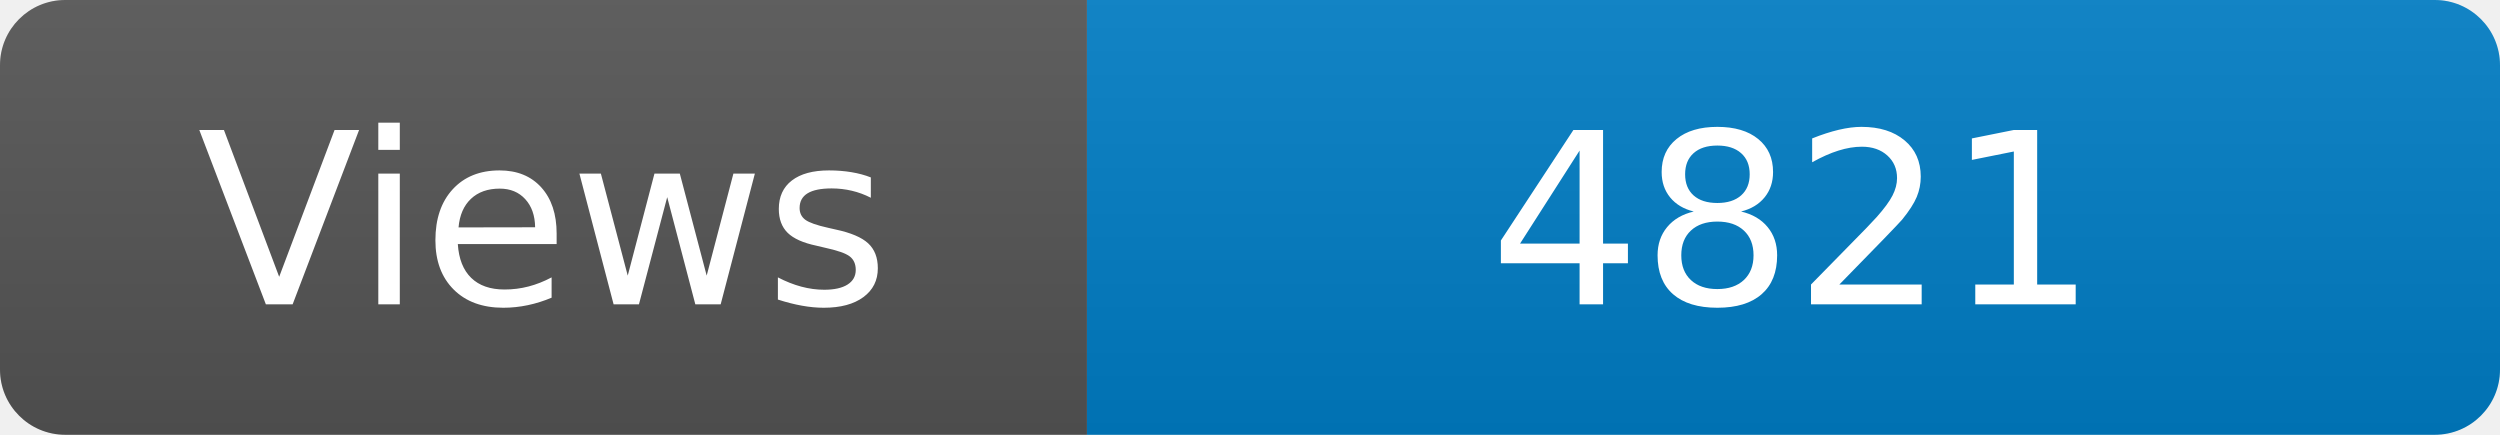
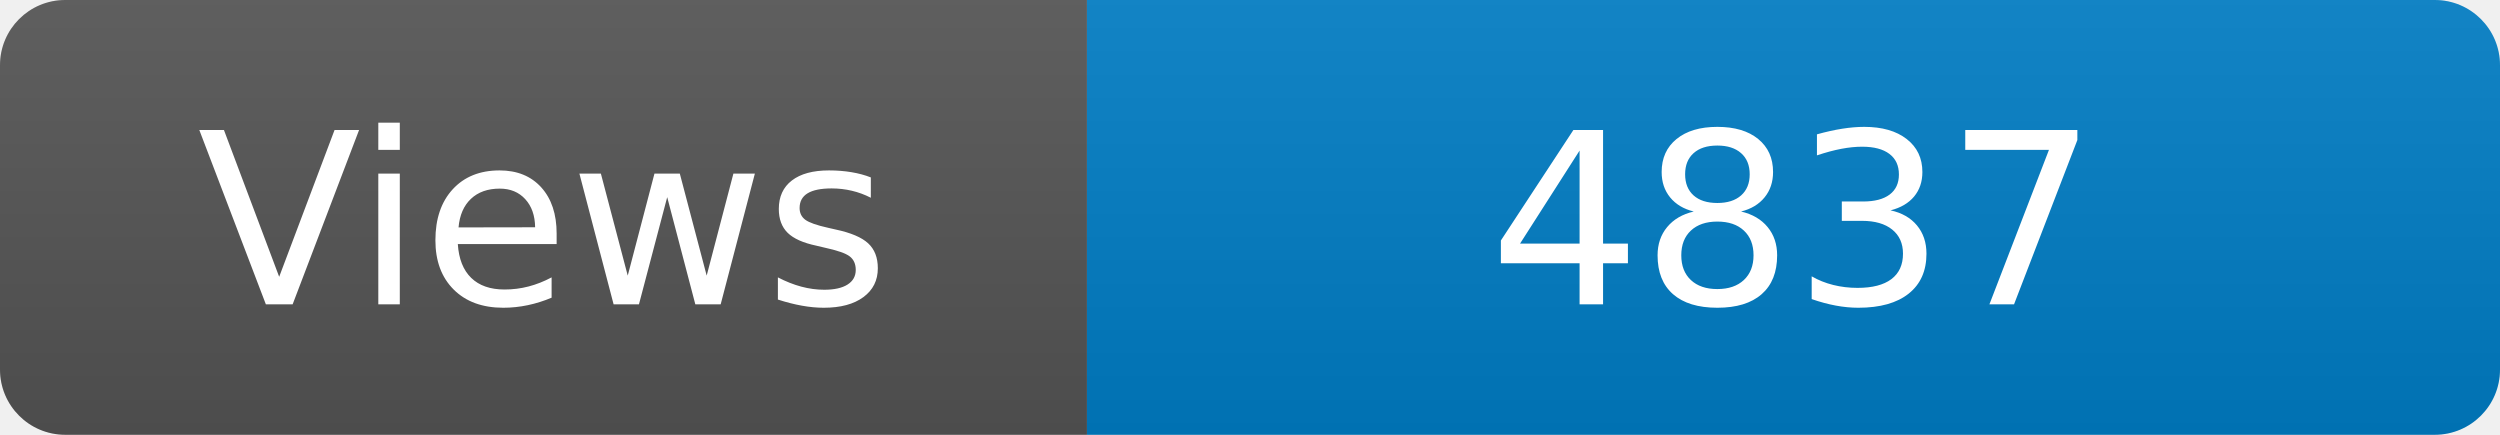
<svg xmlns="http://www.w3.org/2000/svg" width="115" height="20" role="img" aria-label="Maintained?: yes">
  <linearGradient id="s" x2="0" y2="100%">
    <stop offset="0" stop-color="#bbb" stop-opacity=".1" />
    <stop offset="1" stop-opacity=".1" />
  </linearGradient>
  <clipPath id="r">
    <rect width="115" height="20" rx="3" fill="#fff" />
  </clipPath>
  <g clip-path="url(#r)">
    <rect width="50" height="20" fill="#555" />
    <rect x="50" width="160" height="20" fill="#007ec6" />
    <rect width="115" height="20" fill="url(#s)" />
  </g>
  <g fill="#fff" text-anchor="middle" font-family="Verdana,Geneva,DejaVu Sans,sans-serif" font-size="110">
    <text x="250" y="140" transform="scale(.1)" fill="#fff">Views</text>
-     <text x="825" y="140" transform="scale(.1)" fill="#fff">4821</text>
+     <text x="825" y="140" transform="scale(.1)" fill="#fff">4837</text>
  </g>
</svg>
